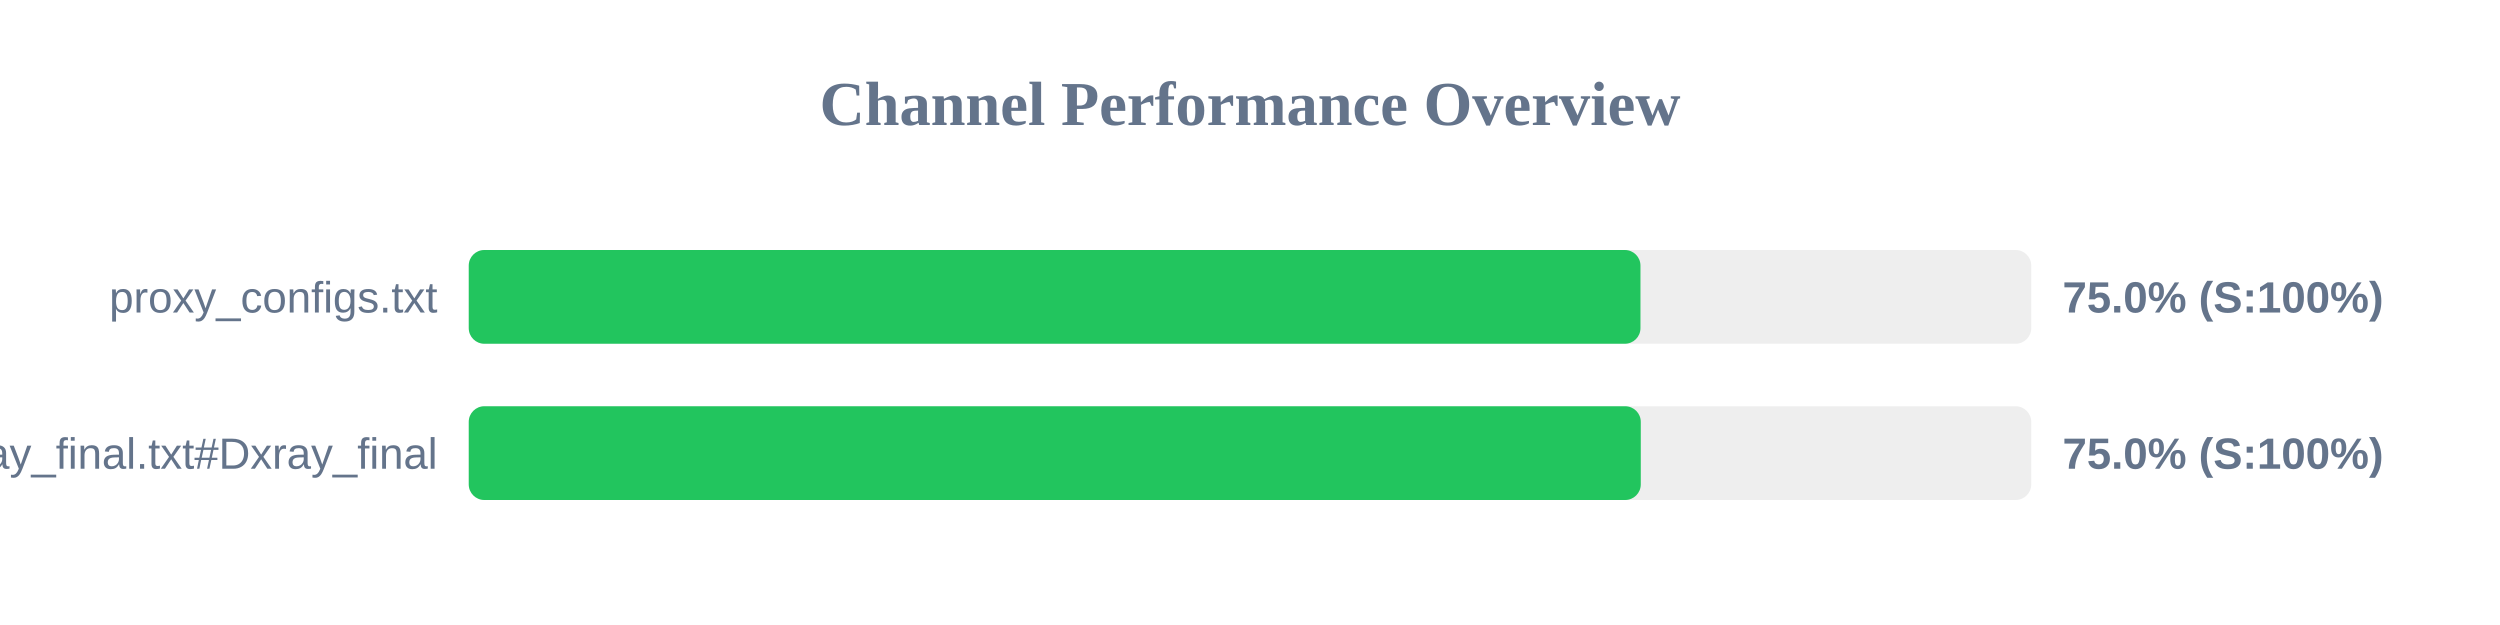
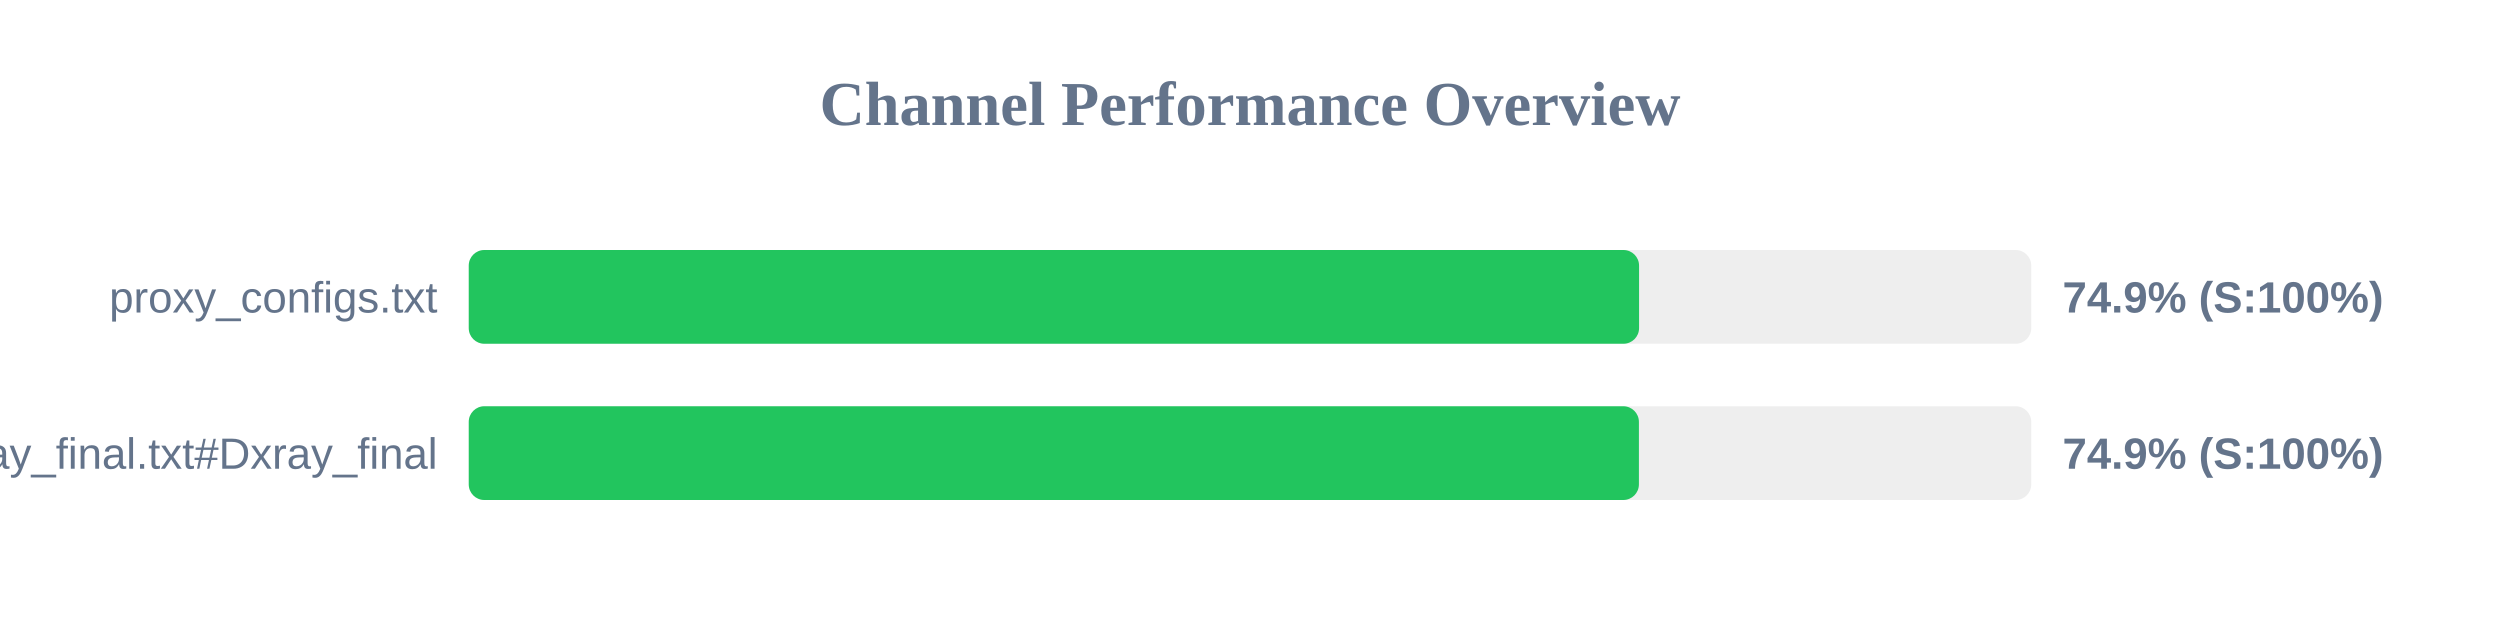
<svg xmlns="http://www.w3.org/2000/svg" width="800" height="200" version="1.1">
  <style>
        .row { font: 14px Arial; fill: #64748b; }
        .score { font: bold 14px Arial; fill: #64748b; }
    </style>
  <text x="400" y="40" text-anchor="middle" font-size="20px" font-weight="bold" fill="#64748b">Channel Performance Overview</text>
  <rect x="150" y="80" width="500" height="30" fill="#eee" rx="5" />
-   <rect x="150" y="80" width="374.95" height="30" fill="#22c55e" rx="5" />
+   <rect x="150" y="80" width="374.5" height="30" fill="#22c55e" rx="5" />
  <text x="140" y="100" text-anchor="end" class="row">proxy_configs.txt</text>
-   <text x="660" y="100" text-anchor="start" class="score">75.0% (S:100%)</text>
+   <text x="660" y="100" text-anchor="start" class="score">74.9% (S:100%)</text>
  <rect x="150" y="130" width="500" height="30" fill="#eee" rx="5" />
-   <rect x="150" y="130" width="375.05" height="30" fill="#22c55e" rx="5" />
+   <rect x="150" y="130" width="374.45" height="30" fill="#22c55e" rx="5" />
  <text x="140" y="150" text-anchor="end" class="row">xray_final.txt#Dxray_final</text>
-   <text x="660" y="150" text-anchor="start" class="score">75.0% (S:100%)</text>
+   <text x="660" y="150" text-anchor="start" class="score">74.9% (S:100%)</text>
</svg>
